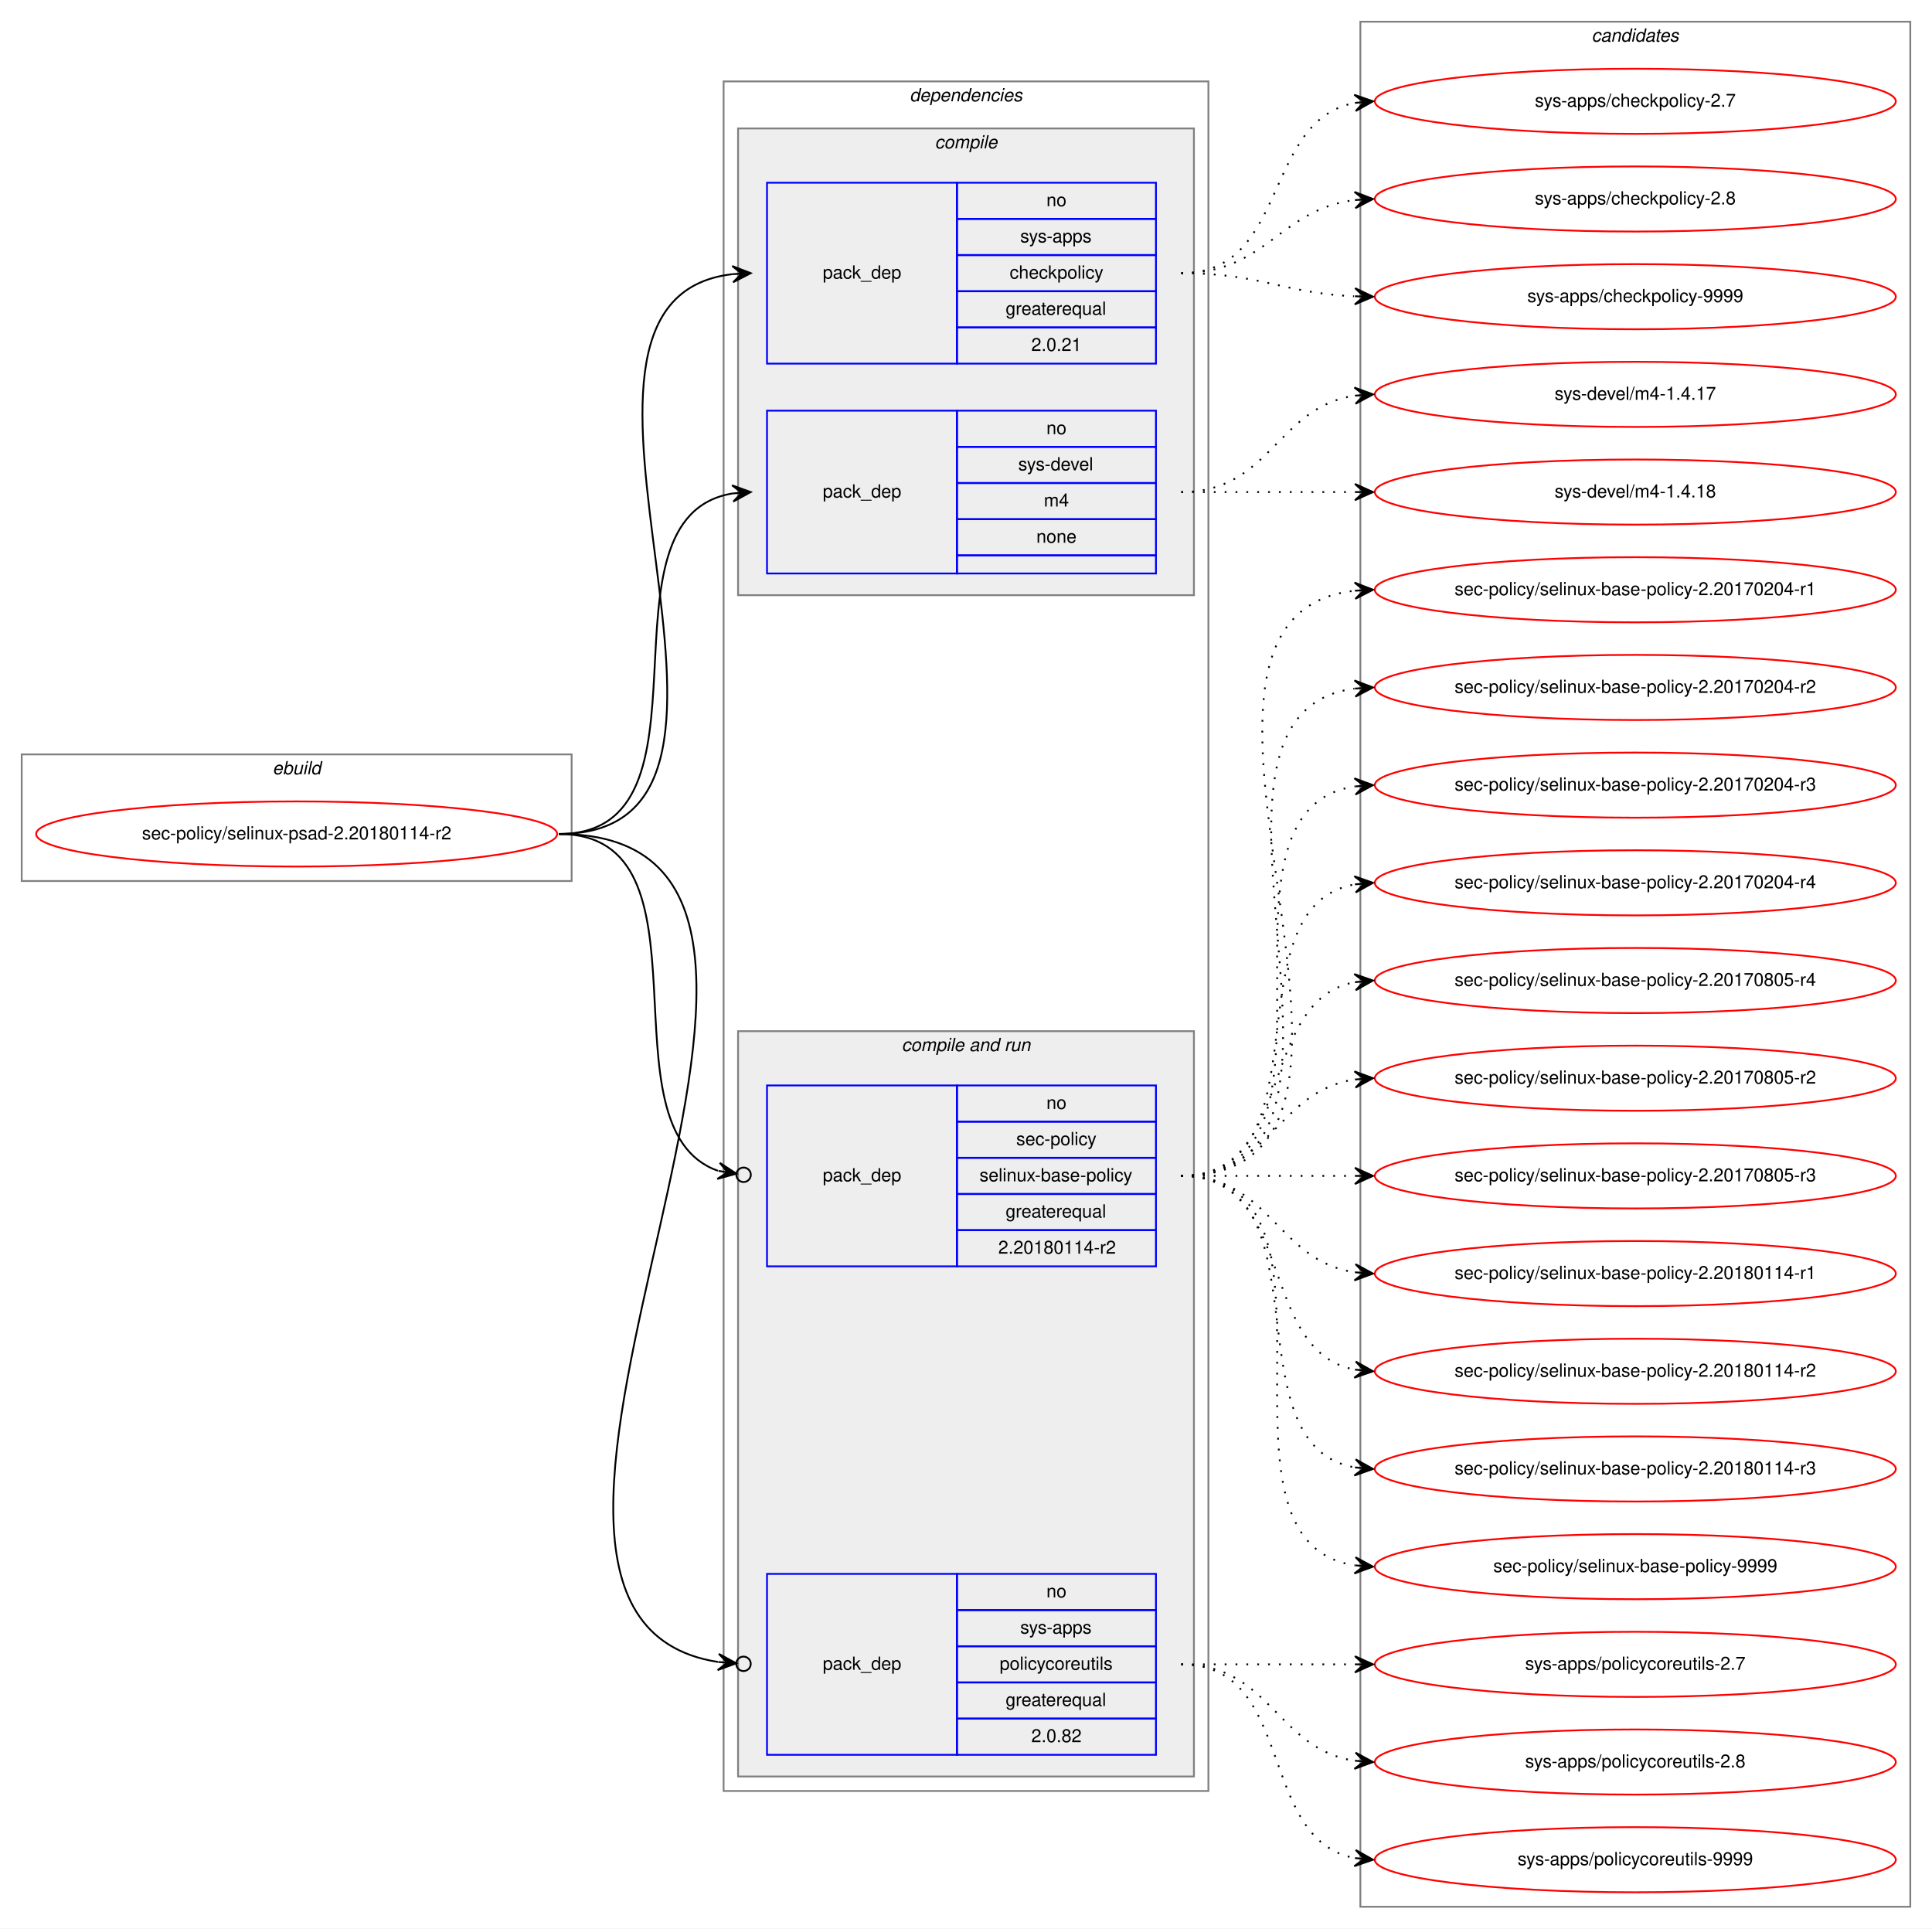
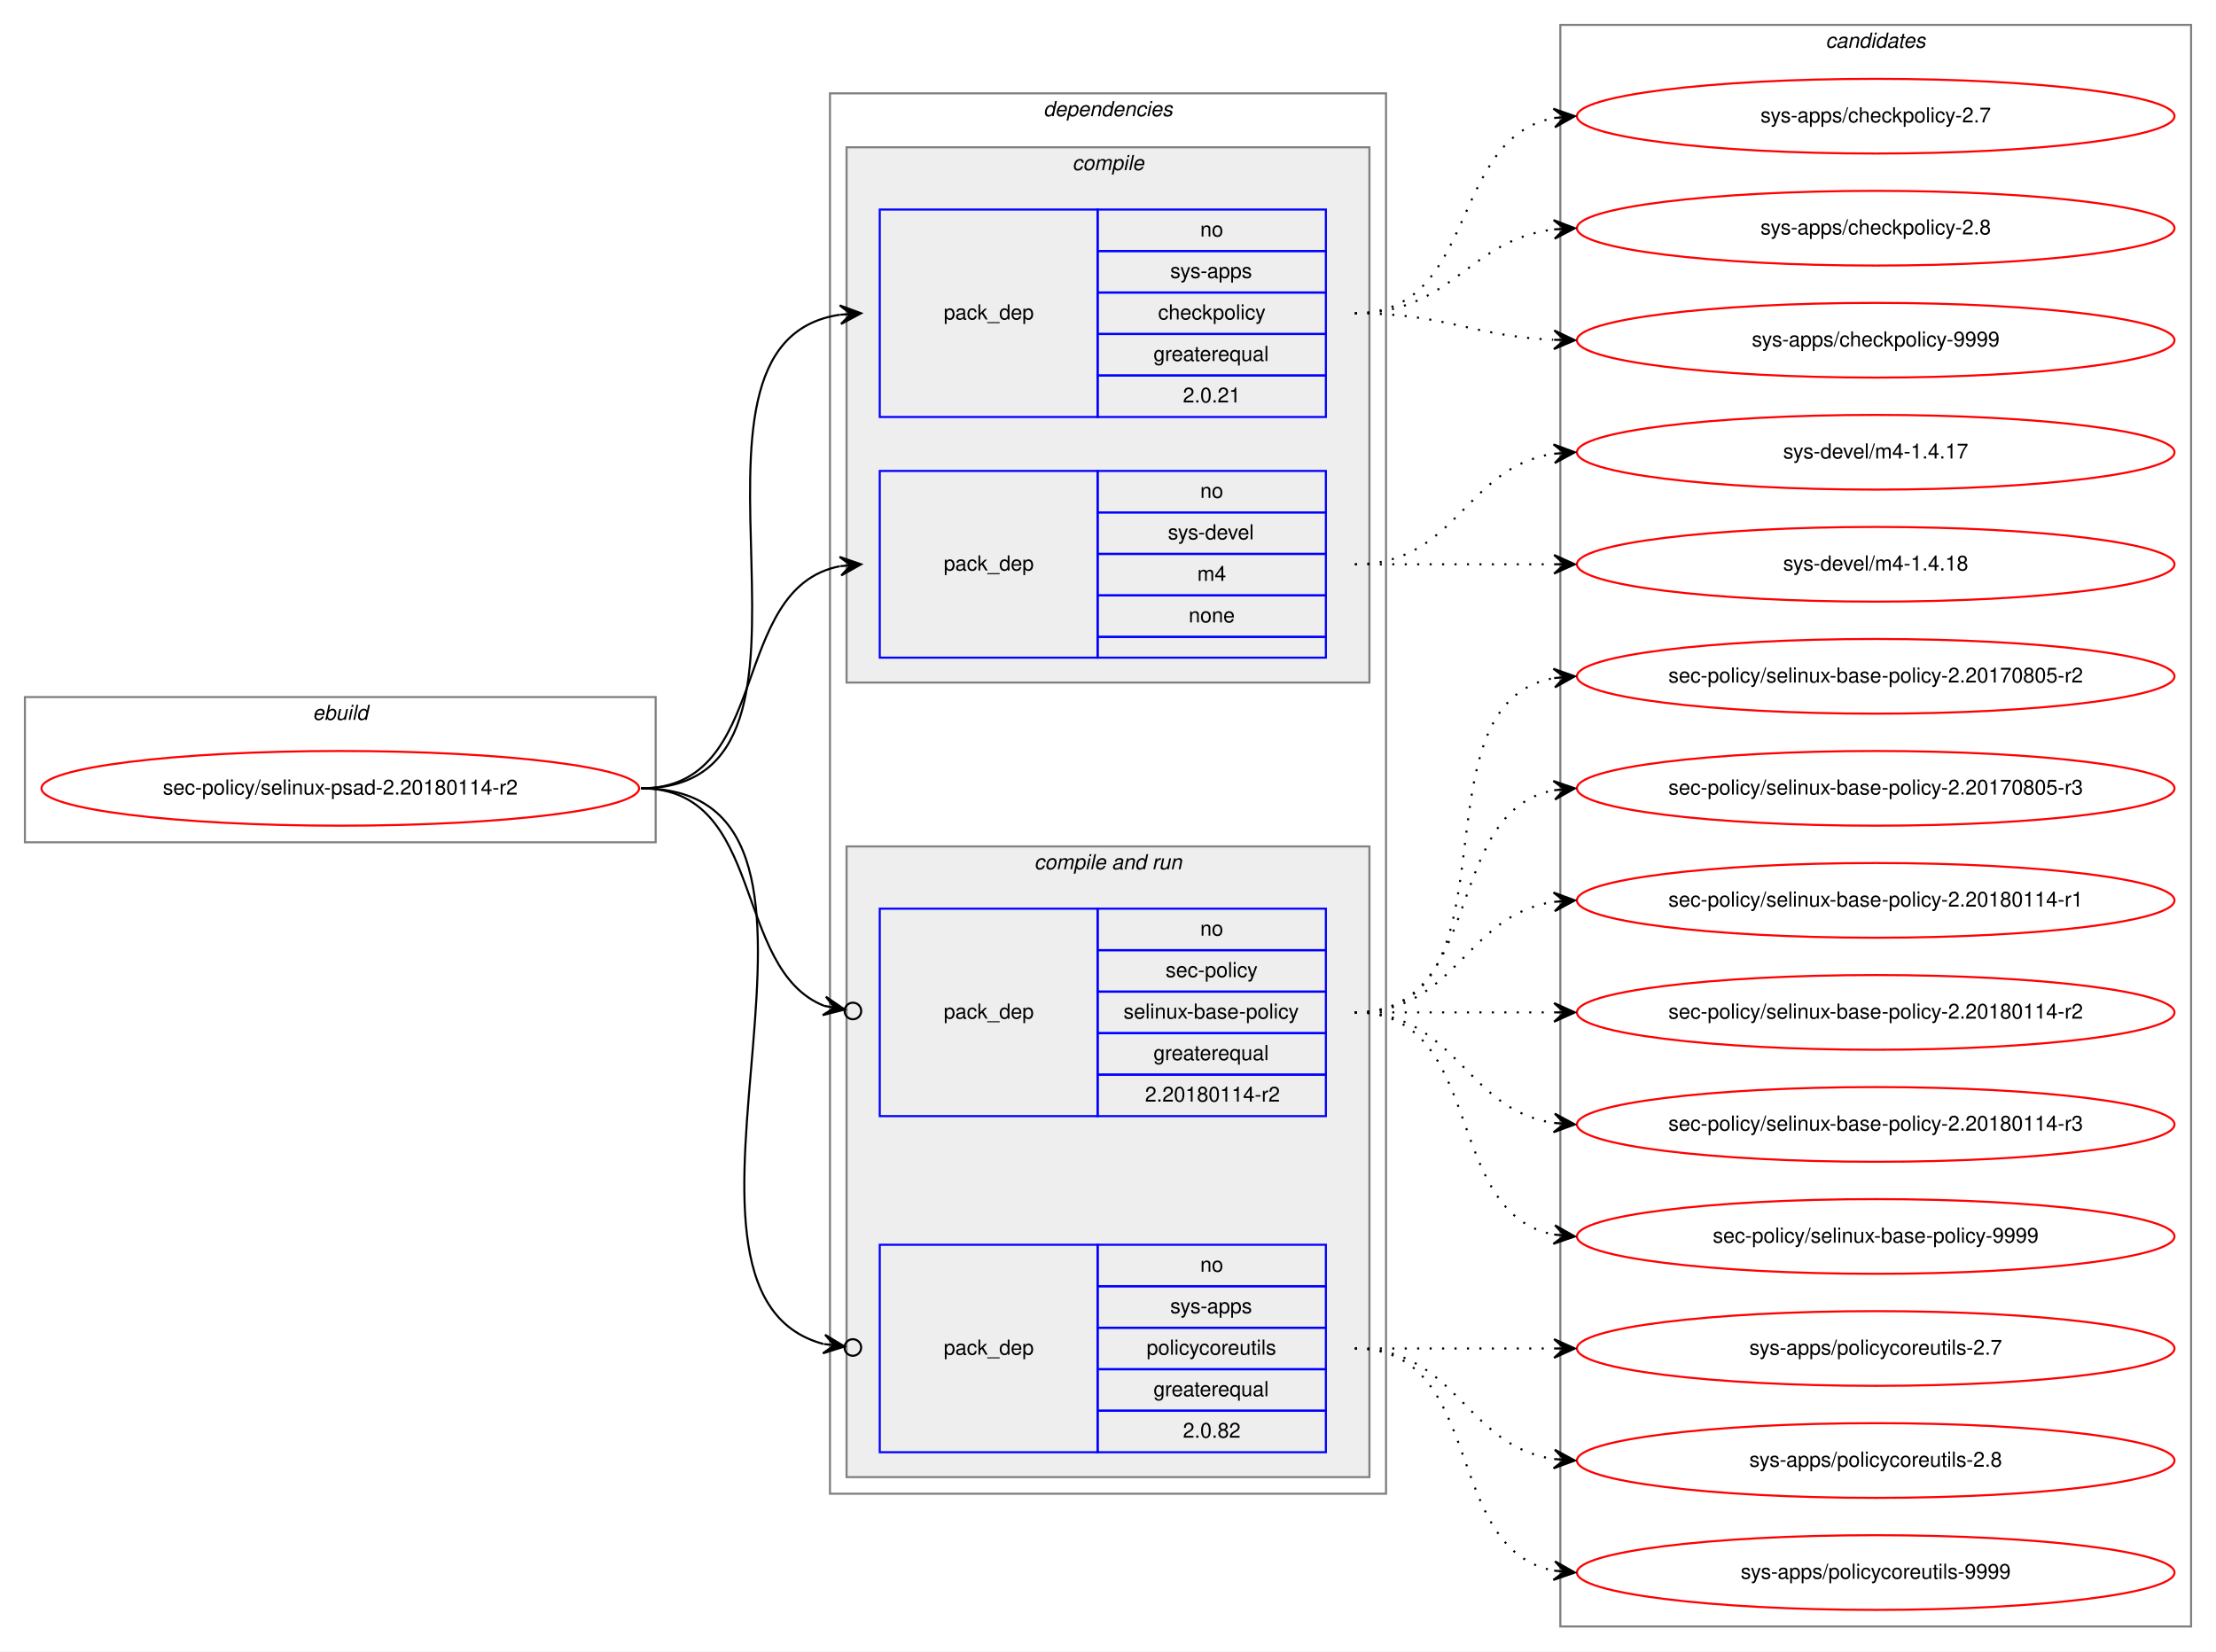
- <svg xmlns="http://www.w3.org/2000/svg" xmlns:xlink="http://www.w3.org/1999/xlink" width="1068pt" height="1066pt" viewBox="0.00 0.00 1068.00 1066.00">
-   <g id="graph0" class="graph" transform="scale(1 1) rotate(0) translate(4 1062)">
-     <polygon fill="white" stroke="transparent" points="-4,4 -4,-1062 1064,-1062 1064,4 -4,4" />
+ <svg xmlns="http://www.w3.org/2000/svg" xmlns:xlink="http://www.w3.org/1999/xlink" width="1068pt" height="796pt" viewBox="0.00 0.00 1068.00 796.00">
+   <g id="graph0" class="graph" transform="scale(1 1) rotate(0) translate(4 792)">
+     <polygon fill="white" stroke="transparent" points="-4,4 -4,-792 1064,-792 1064,4 -4,4" />
    <g id="clust1" class="cluster">
-       <polygon fill="none" stroke="gray" points="8,-575 8,-645 312,-645 312,-575 8,-575" />
-       <text text-anchor="start" x="146.66" y="-634" font-family="Helvetica,sans-Serif" font-style="italic" font-size="10.00">ebuild</text>
+       <polygon fill="none" stroke="gray" points="8,-386 8,-456 312,-456 312,-386 8,-386" />
+       <text text-anchor="start" x="146.66" y="-445" font-family="Helvetica,sans-Serif" font-style="italic" font-size="10.00">ebuild</text>
    </g>
    <g id="clust2" class="cluster">
-       <polygon fill="none" stroke="gray" points="396,-72 396,-1017 664,-1017 664,-72 396,-72" />
-       <text text-anchor="start" x="498.86" y="-1006" font-family="Helvetica,sans-Serif" font-style="italic" font-size="10.00">dependencies</text>
+       <polygon fill="none" stroke="gray" points="396,-72 396,-747 664,-747 664,-72 396,-72" />
+       <text text-anchor="start" x="498.86" y="-736" font-family="Helvetica,sans-Serif" font-style="italic" font-size="10.00">dependencies</text>
    </g>
    <g id="clust3" class="cluster">
-       <polygon fill="#eeeeee" stroke="gray" points="404,-733 404,-991 656,-991 656,-733 404,-733" />
-       <text text-anchor="start" x="512.77" y="-980" font-family="Helvetica,sans-Serif" font-style="italic" font-size="10.00">compile</text>
+       <polygon fill="#eeeeee" stroke="gray" points="404,-463 404,-721 656,-721 656,-463 404,-463" />
+       <text text-anchor="start" x="512.77" y="-710" font-family="Helvetica,sans-Serif" font-style="italic" font-size="10.00">compile</text>
    </g>
    <g id="clust6" class="cluster">
-       <polygon fill="#eeeeee" stroke="gray" points="404,-80 404,-492 656,-492 656,-80 404,-80" />
-       <text text-anchor="start" x="494.42" y="-481" font-family="Helvetica,sans-Serif" font-style="italic" font-size="10.00">compile and run</text>
+       <polygon fill="#eeeeee" stroke="gray" points="404,-80 404,-384 656,-384 656,-80 404,-80" />
+       <text text-anchor="start" x="494.42" y="-373" font-family="Helvetica,sans-Serif" font-style="italic" font-size="10.00">compile and run</text>
    </g>
    <g id="clust10" class="cluster">
-       <polygon fill="none" stroke="gray" points="748,-8 748,-1050 1052,-1050 1052,-8 748,-8" />
-       <text text-anchor="start" x="875.82" y="-1039" font-family="Helvetica,sans-Serif" font-style="italic" font-size="10.00">candidates</text>
+       <polygon fill="none" stroke="gray" points="748,-8 748,-780 1052,-780 1052,-8 748,-8" />
+       <text text-anchor="start" x="875.82" y="-769" font-family="Helvetica,sans-Serif" font-style="italic" font-size="10.00">candidates</text>
    </g>
    <g id="node1" class="node">
      <g id="a_node1">
        <a xlink:href="../sec-policy/selinux-psad-2.20180114-r2.svg" xlink:title="sec-policy/selinux-psad-2.20180114-r2">
-           <ellipse fill="none" stroke="red" cx="160" cy="-601" rx="144" ry="18" />
-           <text text-anchor="middle" x="160" y="-598" font-family="Helvetica,sans-Serif" font-size="10.00">sec-policy/selinux-psad-2.20180114-r2</text>
+           <ellipse fill="none" stroke="red" cx="160" cy="-412" rx="144" ry="18" />
+           <text text-anchor="middle" x="160" y="-409" font-family="Helvetica,sans-Serif" font-size="10.00">sec-policy/selinux-psad-2.20180114-r2</text>
        </a>
      </g>
    </g>
    <g id="node2" class="node">
-       <polygon fill="none" stroke="blue" points="420,-861 420,-961 525,-961 525,-861 420,-861" />
-       <text text-anchor="start" x="450.82" y="-908" font-family="Helvetica,sans-Serif" font-size="10.00">pack_dep</text>
-       <polygon fill="none" stroke="blue" points="525,-941 525,-961 635,-961 635,-941 525,-941" />
-       <text text-anchor="start" x="574.44" y="-948" font-family="Helvetica,sans-Serif" font-size="10.00">no</text>
-       <polygon fill="none" stroke="blue" points="525,-921 525,-941 635,-941 635,-921 525,-921" />
-       <text text-anchor="start" x="559.99" y="-928" font-family="Helvetica,sans-Serif" font-size="10.00">sys-apps</text>
-       <polygon fill="none" stroke="blue" points="525,-901 525,-921 635,-921 635,-901 525,-901" />
-       <text text-anchor="start" x="554.16" y="-908" font-family="Helvetica,sans-Serif" font-size="10.00">checkpolicy</text>
-       <polygon fill="none" stroke="blue" points="525,-881 525,-901 635,-901 635,-881 525,-881" />
-       <text text-anchor="start" x="551.92" y="-888" font-family="Helvetica,sans-Serif" font-size="10.00">greaterequal</text>
-       <polygon fill="none" stroke="blue" points="525,-861 525,-881 635,-881 635,-861 525,-861" />
-       <text text-anchor="start" x="566.1" y="-868" font-family="Helvetica,sans-Serif" font-size="10.00">2.0.21</text>
+       <polygon fill="none" stroke="blue" points="420,-591 420,-691 525,-691 525,-591 420,-591" />
+       <text text-anchor="start" x="450.82" y="-638" font-family="Helvetica,sans-Serif" font-size="10.00">pack_dep</text>
+       <polygon fill="none" stroke="blue" points="525,-671 525,-691 635,-691 635,-671 525,-671" />
+       <text text-anchor="start" x="574.44" y="-678" font-family="Helvetica,sans-Serif" font-size="10.00">no</text>
+       <polygon fill="none" stroke="blue" points="525,-651 525,-671 635,-671 635,-651 525,-651" />
+       <text text-anchor="start" x="559.99" y="-658" font-family="Helvetica,sans-Serif" font-size="10.00">sys-apps</text>
+       <polygon fill="none" stroke="blue" points="525,-631 525,-651 635,-651 635,-631 525,-631" />
+       <text text-anchor="start" x="554.16" y="-638" font-family="Helvetica,sans-Serif" font-size="10.00">checkpolicy</text>
+       <polygon fill="none" stroke="blue" points="525,-611 525,-631 635,-631 635,-611 525,-611" />
+       <text text-anchor="start" x="551.92" y="-618" font-family="Helvetica,sans-Serif" font-size="10.00">greaterequal</text>
+       <polygon fill="none" stroke="blue" points="525,-591 525,-611 635,-611 635,-591 525,-591" />
+       <text text-anchor="start" x="566.1" y="-598" font-family="Helvetica,sans-Serif" font-size="10.00">2.0.21</text>
    </g>
    <g id="edge1" class="edge">
-       <path fill="none" stroke="black" d="M305,-601C447.05,-601 274.24,-896.05 400.92,-910.45" />
-       <polygon fill="black" stroke="black" points="411,-911 400.77,-914.95 406.01,-910.73 401.01,-910.46 401.01,-910.46 401.01,-910.46 406.01,-910.73 401.26,-905.97 411,-911 411,-911" />
+       <path fill="none" stroke="black" d="M305,-412C413.54,-412 306.23,-626.48 400.86,-640.3" />
+       <polygon fill="black" stroke="black" points="411,-641 400.71,-644.8 406.01,-640.66 401.02,-640.31 401.02,-640.31 401.02,-640.31 406.01,-640.66 401.33,-635.82 411,-641 411,-641" />
    </g>
    <g id="node3" class="node">
-       <polygon fill="none" stroke="blue" points="420,-745 420,-835 525,-835 525,-745 420,-745" />
-       <text text-anchor="start" x="450.82" y="-787" font-family="Helvetica,sans-Serif" font-size="10.00">pack_dep</text>
-       <polygon fill="none" stroke="blue" points="525,-815 525,-835 635,-835 635,-815 525,-815" />
-       <text text-anchor="start" x="574.44" y="-822" font-family="Helvetica,sans-Serif" font-size="10.00">no</text>
-       <polygon fill="none" stroke="blue" points="525,-795 525,-815 635,-815 635,-795 525,-795" />
-       <text text-anchor="start" x="558.88" y="-802" font-family="Helvetica,sans-Serif" font-size="10.00">sys-devel</text>
-       <polygon fill="none" stroke="blue" points="525,-775 525,-795 635,-795 635,-775 525,-775" />
-       <text text-anchor="start" x="573.05" y="-782" font-family="Helvetica,sans-Serif" font-size="10.00">m4</text>
-       <polygon fill="none" stroke="blue" points="525,-755 525,-775 635,-775 635,-755 525,-755" />
-       <text text-anchor="start" x="568.88" y="-762" font-family="Helvetica,sans-Serif" font-size="10.00">none</text>
-       <polygon fill="none" stroke="blue" points="525,-745 525,-755 635,-755 635,-745 525,-745" />
+       <polygon fill="none" stroke="blue" points="420,-475 420,-565 525,-565 525,-475 420,-475" />
+       <text text-anchor="start" x="450.82" y="-517" font-family="Helvetica,sans-Serif" font-size="10.00">pack_dep</text>
+       <polygon fill="none" stroke="blue" points="525,-545 525,-565 635,-565 635,-545 525,-545" />
+       <text text-anchor="start" x="574.44" y="-552" font-family="Helvetica,sans-Serif" font-size="10.00">no</text>
+       <polygon fill="none" stroke="blue" points="525,-525 525,-545 635,-545 635,-525 525,-525" />
+       <text text-anchor="start" x="558.88" y="-532" font-family="Helvetica,sans-Serif" font-size="10.00">sys-devel</text>
+       <polygon fill="none" stroke="blue" points="525,-505 525,-525 635,-525 635,-505 525,-505" />
+       <text text-anchor="start" x="573.05" y="-512" font-family="Helvetica,sans-Serif" font-size="10.00">m4</text>
+       <polygon fill="none" stroke="blue" points="525,-485 525,-505 635,-505 635,-485 525,-485" />
+       <text text-anchor="start" x="568.88" y="-492" font-family="Helvetica,sans-Serif" font-size="10.00">none</text>
+       <polygon fill="none" stroke="blue" points="525,-475 525,-485 635,-485 635,-475 525,-475" />
    </g>
    <g id="edge2" class="edge">
-       <path fill="none" stroke="black" d="M305,-601C397.74,-601 320.87,-776.23 401.02,-789.24" />
-       <polygon fill="black" stroke="black" points="411,-790 400.69,-793.73 406.01,-789.62 401.03,-789.24 401.03,-789.24 401.03,-789.24 406.01,-789.62 401.37,-784.75 411,-790 411,-790" />
+       <path fill="none" stroke="black" d="M305,-412C368.58,-412 346.58,-508.51 400.79,-519.07" />
+       <polygon fill="black" stroke="black" points="411,-520 400.63,-523.57 406.02,-519.54 401.04,-519.09 401.04,-519.09 401.04,-519.09 406.02,-519.54 401.45,-514.61 411,-520 411,-520" />
    </g>
    <g id="node4" class="node">
-       <polygon fill="none" stroke="blue" points="420,-362 420,-462 525,-462 525,-362 420,-362" />
-       <text text-anchor="start" x="450.82" y="-409" font-family="Helvetica,sans-Serif" font-size="10.00">pack_dep</text>
-       <polygon fill="none" stroke="blue" points="525,-442 525,-462 635,-462 635,-442 525,-442" />
-       <text text-anchor="start" x="574.44" y="-449" font-family="Helvetica,sans-Serif" font-size="10.00">no</text>
-       <polygon fill="none" stroke="blue" points="525,-422 525,-442 635,-442 635,-422 525,-422" />
-       <text text-anchor="start" x="557.77" y="-429" font-family="Helvetica,sans-Serif" font-size="10.00">sec-policy</text>
-       <polygon fill="none" stroke="blue" points="525,-402 525,-422 635,-422 635,-402 525,-402" />
-       <text text-anchor="start" x="537.48" y="-409" font-family="Helvetica,sans-Serif" font-size="10.00">selinux-base-policy</text>
-       <polygon fill="none" stroke="blue" points="525,-382 525,-402 635,-402 635,-382 525,-382" />
-       <text text-anchor="start" x="551.92" y="-389" font-family="Helvetica,sans-Serif" font-size="10.00">greaterequal</text>
-       <polygon fill="none" stroke="blue" points="525,-362 525,-382 635,-382 635,-362 525,-362" />
-       <text text-anchor="start" x="547.84" y="-369" font-family="Helvetica,sans-Serif" font-size="10.00">2.20180114-r2</text>
+       <polygon fill="none" stroke="blue" points="420,-254 420,-354 525,-354 525,-254 420,-254" />
+       <text text-anchor="start" x="450.82" y="-301" font-family="Helvetica,sans-Serif" font-size="10.00">pack_dep</text>
+       <polygon fill="none" stroke="blue" points="525,-334 525,-354 635,-354 635,-334 525,-334" />
+       <text text-anchor="start" x="574.44" y="-341" font-family="Helvetica,sans-Serif" font-size="10.00">no</text>
+       <polygon fill="none" stroke="blue" points="525,-314 525,-334 635,-334 635,-314 525,-314" />
+       <text text-anchor="start" x="557.77" y="-321" font-family="Helvetica,sans-Serif" font-size="10.00">sec-policy</text>
+       <polygon fill="none" stroke="blue" points="525,-294 525,-314 635,-314 635,-294 525,-294" />
+       <text text-anchor="start" x="537.48" y="-301" font-family="Helvetica,sans-Serif" font-size="10.00">selinux-base-policy</text>
+       <polygon fill="none" stroke="blue" points="525,-274 525,-294 635,-294 635,-274 525,-274" />
+       <text text-anchor="start" x="551.92" y="-281" font-family="Helvetica,sans-Serif" font-size="10.00">greaterequal</text>
+       <polygon fill="none" stroke="blue" points="525,-254 525,-274 635,-274 635,-254 525,-254" />
+       <text text-anchor="start" x="547.84" y="-261" font-family="Helvetica,sans-Serif" font-size="10.00">2.20180114-r2</text>
    </g>
    <g id="edge3" class="edge">
-       <path fill="none" stroke="black" d="M305,-601C394.35,-601 326.25,-438.33 392.85,-414.82" />
-       <ellipse fill="none" stroke="black" cx="407.05" cy="-412.61" rx="4" ry="4" />
-       <polygon fill="black" stroke="black" points="403.09,-413.23 393.9,-419.21 398.15,-413.99 393.21,-414.76 393.21,-414.76 393.21,-414.76 398.15,-413.99 392.52,-410.32 403.09,-413.23 403.09,-413.23" />
+       <path fill="none" stroke="black" d="M305,-412C365.43,-412 348.55,-324.82 393.27,-307.12" />
+       <ellipse fill="none" stroke="black" cx="407.06" cy="-304.69" rx="4" ry="4" />
+       <polygon fill="black" stroke="black" points="403.12,-305.38 394.05,-311.55 398.2,-306.25 393.27,-307.12 393.27,-307.12 393.27,-307.12 398.2,-306.25 392.49,-302.68 403.12,-305.38 403.12,-305.38" />
    </g>
    <g id="node5" class="node">
      <polygon fill="none" stroke="blue" points="420,-92 420,-192 525,-192 525,-92 420,-92" />
      <text text-anchor="start" x="450.82" y="-139" font-family="Helvetica,sans-Serif" font-size="10.00">pack_dep</text>
      <polygon fill="none" stroke="blue" points="525,-172 525,-192 635,-192 635,-172 525,-172" />
      <text text-anchor="start" x="574.44" y="-179" font-family="Helvetica,sans-Serif" font-size="10.00">no</text>
      <polygon fill="none" stroke="blue" points="525,-152 525,-172 635,-172 635,-152 525,-152" />
      <text text-anchor="start" x="559.99" y="-159" font-family="Helvetica,sans-Serif" font-size="10.00">sys-apps</text>
      <polygon fill="none" stroke="blue" points="525,-132 525,-152 635,-152 635,-132 525,-132" />
      <text text-anchor="start" x="548.6" y="-139" font-family="Helvetica,sans-Serif" font-size="10.00">policycoreutils</text>
      <polygon fill="none" stroke="blue" points="525,-112 525,-132 635,-132 635,-112 525,-112" />
      <text text-anchor="start" x="551.92" y="-119" font-family="Helvetica,sans-Serif" font-size="10.00">greaterequal</text>
      <polygon fill="none" stroke="blue" points="525,-92 525,-112 635,-112 635,-92 525,-92" />
      <text text-anchor="start" x="566.1" y="-99" font-family="Helvetica,sans-Serif" font-size="10.00">2.0.82</text>
    </g>
    <g id="edge4" class="edge">
-       <path fill="none" stroke="black" d="M305,-601C507.83,-601 220.67,-170.24 392.87,-143.32" />
-       <ellipse fill="none" stroke="black" cx="407.01" cy="-142.29" rx="4" ry="4" />
-       <polygon fill="black" stroke="black" points="403.02,-142.58 393.37,-147.79 398.03,-142.94 393.05,-143.3 393.05,-143.3 393.05,-143.3 398.03,-142.94 392.72,-138.82 403.02,-142.58 403.02,-142.58" />
+       <path fill="none" stroke="black" d="M305,-412C427.12,-412 297.32,-169.73 392.86,-144.17" />
+       <ellipse fill="none" stroke="black" cx="407.03" cy="-142.48" rx="4" ry="4" />
+       <polygon fill="black" stroke="black" points="403.06,-142.95 393.66,-148.61 398.09,-143.55 393.13,-144.14 393.13,-144.14 393.13,-144.14 398.09,-143.55 392.59,-139.67 403.06,-142.95 403.06,-142.95" />
    </g>
    <g id="node6" class="node">
      <g id="a_node6">
        <a xlink:href="../sys-apps/checkpolicy-2.7.svg" xlink:title="sys-apps/checkpolicy-2.7">
-           <ellipse fill="none" stroke="red" cx="900" cy="-1006" rx="144" ry="18" />
-           <text text-anchor="middle" x="900" y="-1003" font-family="Helvetica,sans-Serif" font-size="10.00">sys-apps/checkpolicy-2.7</text>
+           <ellipse fill="none" stroke="red" cx="900" cy="-736" rx="144" ry="18" />
+           <text text-anchor="middle" x="900" y="-733" font-family="Helvetica,sans-Serif" font-size="10.00">sys-apps/checkpolicy-2.7</text>
        </a>
      </g>
    </g>
    <g id="edge5" class="edge">
-       <path fill="none" stroke="black" stroke-dasharray="1,5" d="M649,-911C708.68,-911 693.79,-995.54 745.03,-1005.12" />
-       <polygon fill="black" stroke="black" points="755,-1006 744.64,-1009.6 750.02,-1005.56 745.04,-1005.12 745.04,-1005.12 745.04,-1005.12 750.02,-1005.56 745.43,-1000.64 755,-1006 755,-1006" />
+       <path fill="none" stroke="black" stroke-dasharray="1,5" d="M649,-641C708.68,-641 693.79,-725.54 745.03,-735.12" />
+       <polygon fill="black" stroke="black" points="755,-736 744.64,-739.6 750.02,-735.56 745.04,-735.12 745.04,-735.12 745.04,-735.12 750.02,-735.56 745.43,-730.64 755,-736 755,-736" />
    </g>
    <g id="node7" class="node">
      <g id="a_node7">
        <a xlink:href="../sys-apps/checkpolicy-2.8.svg" xlink:title="sys-apps/checkpolicy-2.8">
-           <ellipse fill="none" stroke="red" cx="900" cy="-952" rx="144" ry="18" />
-           <text text-anchor="middle" x="900" y="-949" font-family="Helvetica,sans-Serif" font-size="10.00">sys-apps/checkpolicy-2.8</text>
+           <ellipse fill="none" stroke="red" cx="900" cy="-682" rx="144" ry="18" />
+           <text text-anchor="middle" x="900" y="-679" font-family="Helvetica,sans-Serif" font-size="10.00">sys-apps/checkpolicy-2.8</text>
        </a>
      </g>
    </g>
    <g id="edge6" class="edge">
-       <path fill="none" stroke="black" stroke-dasharray="1,5" d="M649,-911C695.96,-911 703.56,-946.44 744.99,-951.42" />
-       <polygon fill="black" stroke="black" points="755,-952 744.76,-955.91 750.01,-951.71 745.02,-951.42 745.02,-951.42 745.02,-951.42 750.01,-951.71 745.28,-946.93 755,-952 755,-952" />
+       <path fill="none" stroke="black" stroke-dasharray="1,5" d="M649,-641C695.96,-641 703.56,-676.44 744.99,-681.42" />
+       <polygon fill="black" stroke="black" points="755,-682 744.76,-685.91 750.01,-681.71 745.02,-681.42 745.02,-681.42 745.02,-681.42 750.01,-681.71 745.28,-676.93 755,-682 755,-682" />
    </g>
    <g id="node8" class="node">
      <g id="a_node8">
        <a xlink:href="../sys-apps/checkpolicy-9999.svg" xlink:title="sys-apps/checkpolicy-9999">
-           <ellipse fill="none" stroke="red" cx="900" cy="-898" rx="144" ry="18" />
-           <text text-anchor="middle" x="900" y="-895" font-family="Helvetica,sans-Serif" font-size="10.00">sys-apps/checkpolicy-9999</text>
+           <ellipse fill="none" stroke="red" cx="900" cy="-628" rx="144" ry="18" />
+           <text text-anchor="middle" x="900" y="-625" font-family="Helvetica,sans-Serif" font-size="10.00">sys-apps/checkpolicy-9999</text>
        </a>
      </g>
    </g>
    <g id="edge7" class="edge">
-       <path fill="none" stroke="black" stroke-dasharray="1,5" d="M649,-911C692.76,-911 705.58,-899.95 744.51,-898.23" />
-       <polygon fill="black" stroke="black" points="755,-898 745.1,-902.71 750,-898.11 745,-898.22 745,-898.22 745,-898.22 750,-898.11 744.91,-893.72 755,-898 755,-898" />
+       <path fill="none" stroke="black" stroke-dasharray="1,5" d="M649,-641C692.76,-641 705.58,-629.95 744.51,-628.23" />
+       <polygon fill="black" stroke="black" points="755,-628 745.1,-632.71 750,-628.11 745,-628.22 745,-628.22 745,-628.22 750,-628.11 744.91,-623.72 755,-628 755,-628" />
    </g>
    <g id="node9" class="node">
      <g id="a_node9">
        <a xlink:href="../sys-devel/m4-1.4.17.svg" xlink:title="sys-devel/m4-1.4.17">
-           <ellipse fill="none" stroke="red" cx="900" cy="-844" rx="144" ry="18" />
-           <text text-anchor="middle" x="900" y="-841" font-family="Helvetica,sans-Serif" font-size="10.00">sys-devel/m4-1.4.17</text>
+           <ellipse fill="none" stroke="red" cx="900" cy="-574" rx="144" ry="18" />
+           <text text-anchor="middle" x="900" y="-571" font-family="Helvetica,sans-Serif" font-size="10.00">sys-devel/m4-1.4.17</text>
        </a>
      </g>
    </g>
    <g id="edge8" class="edge">
-       <path fill="none" stroke="black" stroke-dasharray="1,5" d="M649,-790C698.26,-790 701.85,-836.87 744.86,-843.28" />
-       <polygon fill="black" stroke="black" points="755,-844 744.71,-847.78 750.01,-843.64 745.03,-843.29 745.03,-843.29 745.03,-843.29 750.01,-843.64 745.35,-838.8 755,-844 755,-844" />
+       <path fill="none" stroke="black" stroke-dasharray="1,5" d="M649,-520C698.26,-520 701.85,-566.87 744.86,-573.28" />
+       <polygon fill="black" stroke="black" points="755,-574 744.71,-577.78 750.01,-573.64 745.03,-573.29 745.03,-573.29 745.03,-573.29 750.01,-573.64 745.35,-568.8 755,-574 755,-574" />
    </g>
    <g id="node10" class="node">
      <g id="a_node10">
        <a xlink:href="../sys-devel/m4-1.4.18.svg" xlink:title="sys-devel/m4-1.4.18">
-           <ellipse fill="none" stroke="red" cx="900" cy="-790" rx="144" ry="18" />
-           <text text-anchor="middle" x="900" y="-787" font-family="Helvetica,sans-Serif" font-size="10.00">sys-devel/m4-1.4.18</text>
+           <ellipse fill="none" stroke="red" cx="900" cy="-520" rx="144" ry="18" />
+           <text text-anchor="middle" x="900" y="-517" font-family="Helvetica,sans-Serif" font-size="10.00">sys-devel/m4-1.4.18</text>
        </a>
      </g>
    </g>
    <g id="edge9" class="edge">
-       <path fill="none" stroke="black" stroke-dasharray="1,5" d="M649,-790C692.43,-790 705.83,-790 744.57,-790" />
-       <polygon fill="black" stroke="black" points="755,-790 745,-794.5 750,-790 745,-790 745,-790 745,-790 750,-790 745,-785.5 755,-790 755,-790" />
+       <path fill="none" stroke="black" stroke-dasharray="1,5" d="M649,-520C692.43,-520 705.83,-520 744.57,-520" />
+       <polygon fill="black" stroke="black" points="755,-520 745,-524.5 750,-520 745,-520 745,-520 745,-520 750,-520 745,-515.5 755,-520 755,-520" />
    </g>
    <g id="node11" class="node">
      <g id="a_node11">
-         <a xlink:href="../sec-policy/selinux-base-policy-2.20170204-r1.svg" xlink:title="sec-policy/selinux-base-policy-2.20170204-r1">
-           <ellipse fill="none" stroke="red" cx="900" cy="-736" rx="144" ry="18" />
-           <text text-anchor="middle" x="900" y="-733" font-family="Helvetica,sans-Serif" font-size="10.00">sec-policy/selinux-base-policy-2.20170204-r1</text>
-         </a>
-       </g>
-     </g>
-     <g id="edge10" class="edge">
-       <path fill="none" stroke="black" stroke-dasharray="1,5" d="M649,-412C796.96,-412 612.53,-720.99 744.91,-735.47" />
-       <polygon fill="black" stroke="black" points="755,-736 744.78,-739.97 750.01,-735.74 745.01,-735.48 745.01,-735.48 745.01,-735.48 750.01,-735.74 745.25,-730.99 755,-736 755,-736" />
-     </g>
-     <g id="node12" class="node">
-       <g id="a_node12">
-         <a xlink:href="../sec-policy/selinux-base-policy-2.20170204-r2.svg" xlink:title="sec-policy/selinux-base-policy-2.20170204-r2">
-           <ellipse fill="none" stroke="red" cx="900" cy="-682" rx="144" ry="18" />
-           <text text-anchor="middle" x="900" y="-679" font-family="Helvetica,sans-Serif" font-size="10.00">sec-policy/selinux-base-policy-2.20170204-r2</text>
-         </a>
-       </g>
-     </g>
-     <g id="edge11" class="edge">
-       <path fill="none" stroke="black" stroke-dasharray="1,5" d="M649,-412C774.27,-412 634.46,-666.92 744.71,-681.36" />
-       <polygon fill="black" stroke="black" points="755,-682 744.74,-685.87 750.01,-681.69 745.02,-681.38 745.02,-681.38 745.02,-681.38 750.01,-681.69 745.3,-676.89 755,-682 755,-682" />
-     </g>
-     <g id="node13" class="node">
-       <g id="a_node13">
-         <a xlink:href="../sec-policy/selinux-base-policy-2.20170204-r3.svg" xlink:title="sec-policy/selinux-base-policy-2.20170204-r3">
-           <ellipse fill="none" stroke="red" cx="900" cy="-628" rx="144" ry="18" />
-           <text text-anchor="middle" x="900" y="-625" font-family="Helvetica,sans-Serif" font-size="10.00">sec-policy/selinux-base-policy-2.20170204-r3</text>
-         </a>
-       </g>
-     </g>
-     <g id="edge12" class="edge">
-       <path fill="none" stroke="black" stroke-dasharray="1,5" d="M649,-412C752.28,-412 655.19,-613.49 744.77,-627.26" />
-       <polygon fill="black" stroke="black" points="755,-628 744.7,-631.77 750.01,-627.64 745.03,-627.28 745.03,-627.28 745.03,-627.28 750.01,-627.64 745.35,-622.79 755,-628 755,-628" />
-     </g>
-     <g id="node14" class="node">
-       <g id="a_node14">
-         <a xlink:href="../sec-policy/selinux-base-policy-2.20170204-r4.svg" xlink:title="sec-policy/selinux-base-policy-2.20170204-r4">
-           <ellipse fill="none" stroke="red" cx="900" cy="-574" rx="144" ry="18" />
-           <text text-anchor="middle" x="900" y="-571" font-family="Helvetica,sans-Serif" font-size="10.00">sec-policy/selinux-base-policy-2.20170204-r4</text>
-         </a>
-       </g>
-     </g>
-     <g id="edge13" class="edge">
-       <path fill="none" stroke="black" stroke-dasharray="1,5" d="M649,-412C731.35,-412 674.36,-560.38 744.73,-573.13" />
-       <polygon fill="black" stroke="black" points="755,-574 744.66,-577.64 750.02,-573.58 745.04,-573.15 745.04,-573.15 745.04,-573.15 750.02,-573.58 745.42,-568.67 755,-574 755,-574" />
-     </g>
-     <g id="node15" class="node">
-       <g id="a_node15">
-         <a xlink:href="../sec-policy/selinux-base-policy-2.20170805-r4.svg" xlink:title="sec-policy/selinux-base-policy-2.20170805-r4">
-           <ellipse fill="none" stroke="red" cx="900" cy="-520" rx="144" ry="18" />
-           <text text-anchor="middle" x="900" y="-517" font-family="Helvetica,sans-Serif" font-size="10.00">sec-policy/selinux-base-policy-2.20170805-r4</text>
-         </a>
-       </g>
-     </g>
-     <g id="edge14" class="edge">
-       <path fill="none" stroke="black" stroke-dasharray="1,5" d="M649,-412C712.58,-412 690.58,-508.51 744.79,-519.07" />
-       <polygon fill="black" stroke="black" points="755,-520 744.63,-523.57 750.02,-519.54 745.04,-519.09 745.04,-519.09 745.04,-519.09 750.02,-519.54 745.45,-514.61 755,-520 755,-520" />
-     </g>
-     <g id="node16" class="node">
-       <g id="a_node16">
        <a xlink:href="../sec-policy/selinux-base-policy-2.20170805-r2.svg" xlink:title="sec-policy/selinux-base-policy-2.20170805-r2">
          <ellipse fill="none" stroke="red" cx="900" cy="-466" rx="144" ry="18" />
          <text text-anchor="middle" x="900" y="-463" font-family="Helvetica,sans-Serif" font-size="10.00">sec-policy/selinux-base-policy-2.20170805-r2</text>
        </a>
      </g>
    </g>
-     <g id="edge15" class="edge">
-       <path fill="none" stroke="black" stroke-dasharray="1,5" d="M649,-412C698.26,-412 701.85,-458.87 744.86,-465.28" />
-       <polygon fill="black" stroke="black" points="755,-466 744.71,-469.78 750.01,-465.64 745.03,-465.29 745.03,-465.29 745.03,-465.29 750.01,-465.64 745.35,-460.8 755,-466 755,-466" />
-     </g>
-     <g id="node17" class="node">
-       <g id="a_node17">
+     <g id="edge10" class="edge">
+       <path fill="none" stroke="black" stroke-dasharray="1,5" d="M649,-304C731.35,-304 674.36,-452.38 744.73,-465.13" />
+       <polygon fill="black" stroke="black" points="755,-466 744.66,-469.64 750.02,-465.58 745.04,-465.15 745.04,-465.15 745.04,-465.15 750.02,-465.58 745.42,-460.67 755,-466 755,-466" />
+     </g>
+     <g id="node12" class="node">
+       <g id="a_node12">
        <a xlink:href="../sec-policy/selinux-base-policy-2.20170805-r3.svg" xlink:title="sec-policy/selinux-base-policy-2.20170805-r3">
          <ellipse fill="none" stroke="red" cx="900" cy="-412" rx="144" ry="18" />
          <text text-anchor="middle" x="900" y="-409" font-family="Helvetica,sans-Serif" font-size="10.00">sec-policy/selinux-base-policy-2.20170805-r3</text>
        </a>
      </g>
    </g>
-     <g id="edge16" class="edge">
-       <path fill="none" stroke="black" stroke-dasharray="1,5" d="M649,-412C692.43,-412 705.83,-412 744.57,-412" />
-       <polygon fill="black" stroke="black" points="755,-412 745,-416.5 750,-412 745,-412 745,-412 745,-412 750,-412 745,-407.5 755,-412 755,-412" />
-     </g>
-     <g id="node18" class="node">
-       <g id="a_node18">
+     <g id="edge11" class="edge">
+       <path fill="none" stroke="black" stroke-dasharray="1,5" d="M649,-304C712.58,-304 690.58,-400.51 744.79,-411.07" />
+       <polygon fill="black" stroke="black" points="755,-412 744.63,-415.57 750.02,-411.54 745.04,-411.09 745.04,-411.09 745.04,-411.09 750.02,-411.54 745.45,-406.61 755,-412 755,-412" />
+     </g>
+     <g id="node13" class="node">
+       <g id="a_node13">
        <a xlink:href="../sec-policy/selinux-base-policy-2.20180114-r1.svg" xlink:title="sec-policy/selinux-base-policy-2.20180114-r1">
          <ellipse fill="none" stroke="red" cx="900" cy="-358" rx="144" ry="18" />
          <text text-anchor="middle" x="900" y="-355" font-family="Helvetica,sans-Serif" font-size="10.00">sec-policy/selinux-base-policy-2.20180114-r1</text>
        </a>
      </g>
    </g>
-     <g id="edge17" class="edge">
-       <path fill="none" stroke="black" stroke-dasharray="1,5" d="M649,-412C698.26,-412 701.85,-365.13 744.86,-358.72" />
-       <polygon fill="black" stroke="black" points="755,-358 745.35,-363.2 750.01,-358.36 745.03,-358.71 745.03,-358.71 745.03,-358.71 750.01,-358.36 744.71,-354.22 755,-358 755,-358" />
-     </g>
-     <g id="node19" class="node">
-       <g id="a_node19">
+     <g id="edge12" class="edge">
+       <path fill="none" stroke="black" stroke-dasharray="1,5" d="M649,-304C698.26,-304 701.85,-350.87 744.86,-357.28" />
+       <polygon fill="black" stroke="black" points="755,-358 744.71,-361.78 750.01,-357.64 745.03,-357.29 745.03,-357.29 745.03,-357.29 750.01,-357.64 745.35,-352.8 755,-358 755,-358" />
+     </g>
+     <g id="node14" class="node">
+       <g id="a_node14">
        <a xlink:href="../sec-policy/selinux-base-policy-2.20180114-r2.svg" xlink:title="sec-policy/selinux-base-policy-2.20180114-r2">
          <ellipse fill="none" stroke="red" cx="900" cy="-304" rx="144" ry="18" />
          <text text-anchor="middle" x="900" y="-301" font-family="Helvetica,sans-Serif" font-size="10.00">sec-policy/selinux-base-policy-2.20180114-r2</text>
        </a>
      </g>
    </g>
-     <g id="edge18" class="edge">
-       <path fill="none" stroke="black" stroke-dasharray="1,5" d="M649,-412C712.58,-412 690.58,-315.49 744.79,-304.93" />
-       <polygon fill="black" stroke="black" points="755,-304 745.45,-309.39 750.02,-304.46 745.04,-304.91 745.04,-304.91 745.04,-304.91 750.02,-304.46 744.63,-300.43 755,-304 755,-304" />
-     </g>
-     <g id="node20" class="node">
-       <g id="a_node20">
+     <g id="edge13" class="edge">
+       <path fill="none" stroke="black" stroke-dasharray="1,5" d="M649,-304C692.43,-304 705.83,-304 744.57,-304" />
+       <polygon fill="black" stroke="black" points="755,-304 745,-308.5 750,-304 745,-304 745,-304 745,-304 750,-304 745,-299.5 755,-304 755,-304" />
+     </g>
+     <g id="node15" class="node">
+       <g id="a_node15">
        <a xlink:href="../sec-policy/selinux-base-policy-2.20180114-r3.svg" xlink:title="sec-policy/selinux-base-policy-2.20180114-r3">
          <ellipse fill="none" stroke="red" cx="900" cy="-250" rx="144" ry="18" />
          <text text-anchor="middle" x="900" y="-247" font-family="Helvetica,sans-Serif" font-size="10.00">sec-policy/selinux-base-policy-2.20180114-r3</text>
        </a>
      </g>
    </g>
-     <g id="edge19" class="edge">
-       <path fill="none" stroke="black" stroke-dasharray="1,5" d="M649,-412C731.35,-412 674.36,-263.62 744.73,-250.87" />
-       <polygon fill="black" stroke="black" points="755,-250 745.42,-255.33 750.02,-250.42 745.04,-250.85 745.04,-250.85 745.04,-250.85 750.02,-250.42 744.66,-246.36 755,-250 755,-250" />
-     </g>
-     <g id="node21" class="node">
-       <g id="a_node21">
+     <g id="edge14" class="edge">
+       <path fill="none" stroke="black" stroke-dasharray="1,5" d="M649,-304C698.26,-304 701.85,-257.13 744.86,-250.72" />
+       <polygon fill="black" stroke="black" points="755,-250 745.35,-255.2 750.01,-250.36 745.03,-250.71 745.03,-250.71 745.03,-250.71 750.01,-250.36 744.71,-246.22 755,-250 755,-250" />
+     </g>
+     <g id="node16" class="node">
+       <g id="a_node16">
        <a xlink:href="../sec-policy/selinux-base-policy-9999.svg" xlink:title="sec-policy/selinux-base-policy-9999">
          <ellipse fill="none" stroke="red" cx="900" cy="-196" rx="144" ry="18" />
          <text text-anchor="middle" x="900" y="-193" font-family="Helvetica,sans-Serif" font-size="10.00">sec-policy/selinux-base-policy-9999</text>
        </a>
      </g>
    </g>
-     <g id="edge20" class="edge">
-       <path fill="none" stroke="black" stroke-dasharray="1,5" d="M649,-412C752.28,-412 655.19,-210.51 744.77,-196.74" />
-       <polygon fill="black" stroke="black" points="755,-196 745.35,-201.21 750.01,-196.36 745.03,-196.72 745.03,-196.72 745.03,-196.72 750.01,-196.36 744.7,-192.23 755,-196 755,-196" />
-     </g>
-     <g id="node22" class="node">
-       <g id="a_node22">
+     <g id="edge15" class="edge">
+       <path fill="none" stroke="black" stroke-dasharray="1,5" d="M649,-304C712.58,-304 690.58,-207.49 744.79,-196.93" />
+       <polygon fill="black" stroke="black" points="755,-196 745.45,-201.39 750.02,-196.46 745.04,-196.91 745.04,-196.91 745.04,-196.91 750.02,-196.46 744.63,-192.43 755,-196 755,-196" />
+     </g>
+     <g id="node17" class="node">
+       <g id="a_node17">
        <a xlink:href="../sys-apps/policycoreutils-2.7.svg" xlink:title="sys-apps/policycoreutils-2.7">
          <ellipse fill="none" stroke="red" cx="900" cy="-142" rx="144" ry="18" />
          <text text-anchor="middle" x="900" y="-139" font-family="Helvetica,sans-Serif" font-size="10.00">sys-apps/policycoreutils-2.7</text>
        </a>
      </g>
    </g>
-     <g id="edge21" class="edge">
+     <g id="edge16" class="edge">
      <path fill="none" stroke="black" stroke-dasharray="1,5" d="M649,-142C692.43,-142 705.83,-142 744.57,-142" />
      <polygon fill="black" stroke="black" points="755,-142 745,-146.5 750,-142 745,-142 745,-142 745,-142 750,-142 745,-137.5 755,-142 755,-142" />
    </g>
-     <g id="node23" class="node">
-       <g id="a_node23">
+     <g id="node18" class="node">
+       <g id="a_node18">
        <a xlink:href="../sys-apps/policycoreutils-2.8.svg" xlink:title="sys-apps/policycoreutils-2.8">
          <ellipse fill="none" stroke="red" cx="900" cy="-88" rx="144" ry="18" />
          <text text-anchor="middle" x="900" y="-85" font-family="Helvetica,sans-Serif" font-size="10.00">sys-apps/policycoreutils-2.8</text>
        </a>
      </g>
    </g>
-     <g id="edge22" class="edge">
+     <g id="edge17" class="edge">
      <path fill="none" stroke="black" stroke-dasharray="1,5" d="M649,-142C698.26,-142 701.85,-95.13 744.86,-88.72" />
      <polygon fill="black" stroke="black" points="755,-88 745.35,-93.2 750.01,-88.36 745.03,-88.71 745.03,-88.71 745.03,-88.71 750.01,-88.36 744.71,-84.22 755,-88 755,-88" />
    </g>
-     <g id="node24" class="node">
-       <g id="a_node24">
+     <g id="node19" class="node">
+       <g id="a_node19">
        <a xlink:href="../sys-apps/policycoreutils-9999.svg" xlink:title="sys-apps/policycoreutils-9999">
          <ellipse fill="none" stroke="red" cx="900" cy="-34" rx="144" ry="18" />
          <text text-anchor="middle" x="900" y="-31" font-family="Helvetica,sans-Serif" font-size="10.00">sys-apps/policycoreutils-9999</text>
        </a>
      </g>
    </g>
-     <g id="edge23" class="edge">
+     <g id="edge18" class="edge">
      <path fill="none" stroke="black" stroke-dasharray="1,5" d="M649,-142C712.58,-142 690.58,-45.49 744.79,-34.93" />
      <polygon fill="black" stroke="black" points="755,-34 745.45,-39.39 750.02,-34.46 745.04,-34.91 745.04,-34.91 745.04,-34.91 750.02,-34.46 744.63,-30.43 755,-34 755,-34" />
    </g>
  </g>
</svg>
